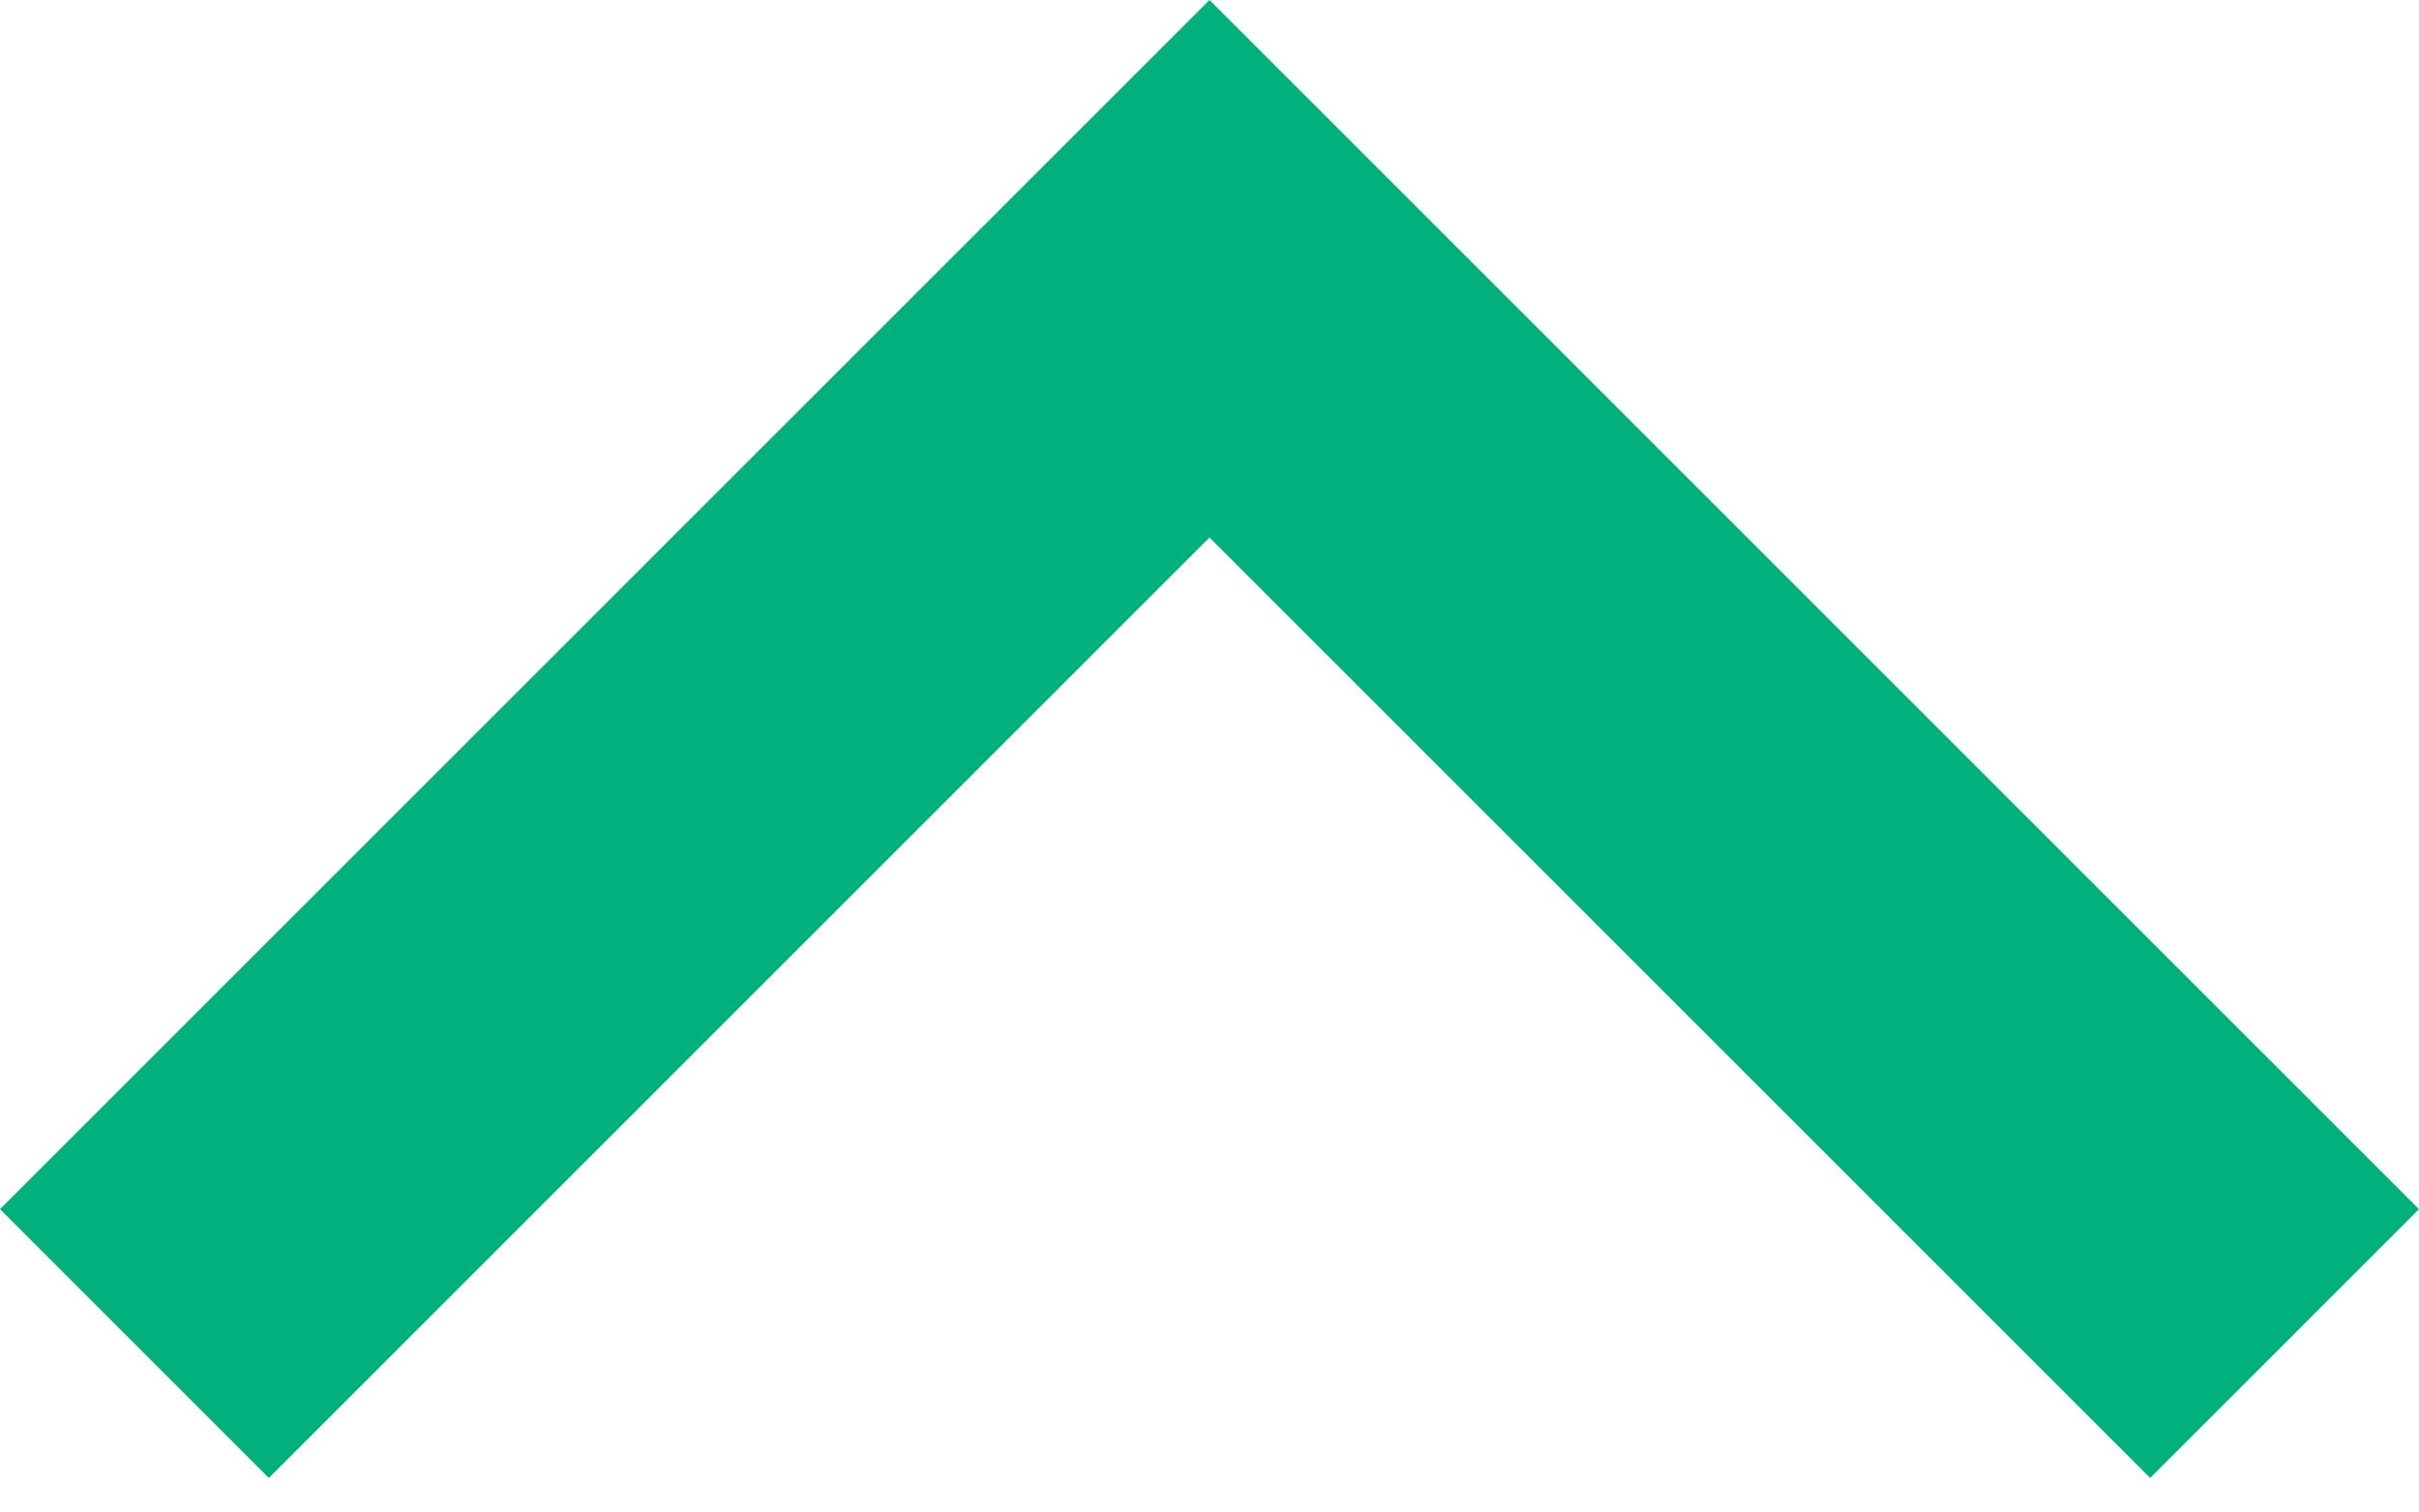
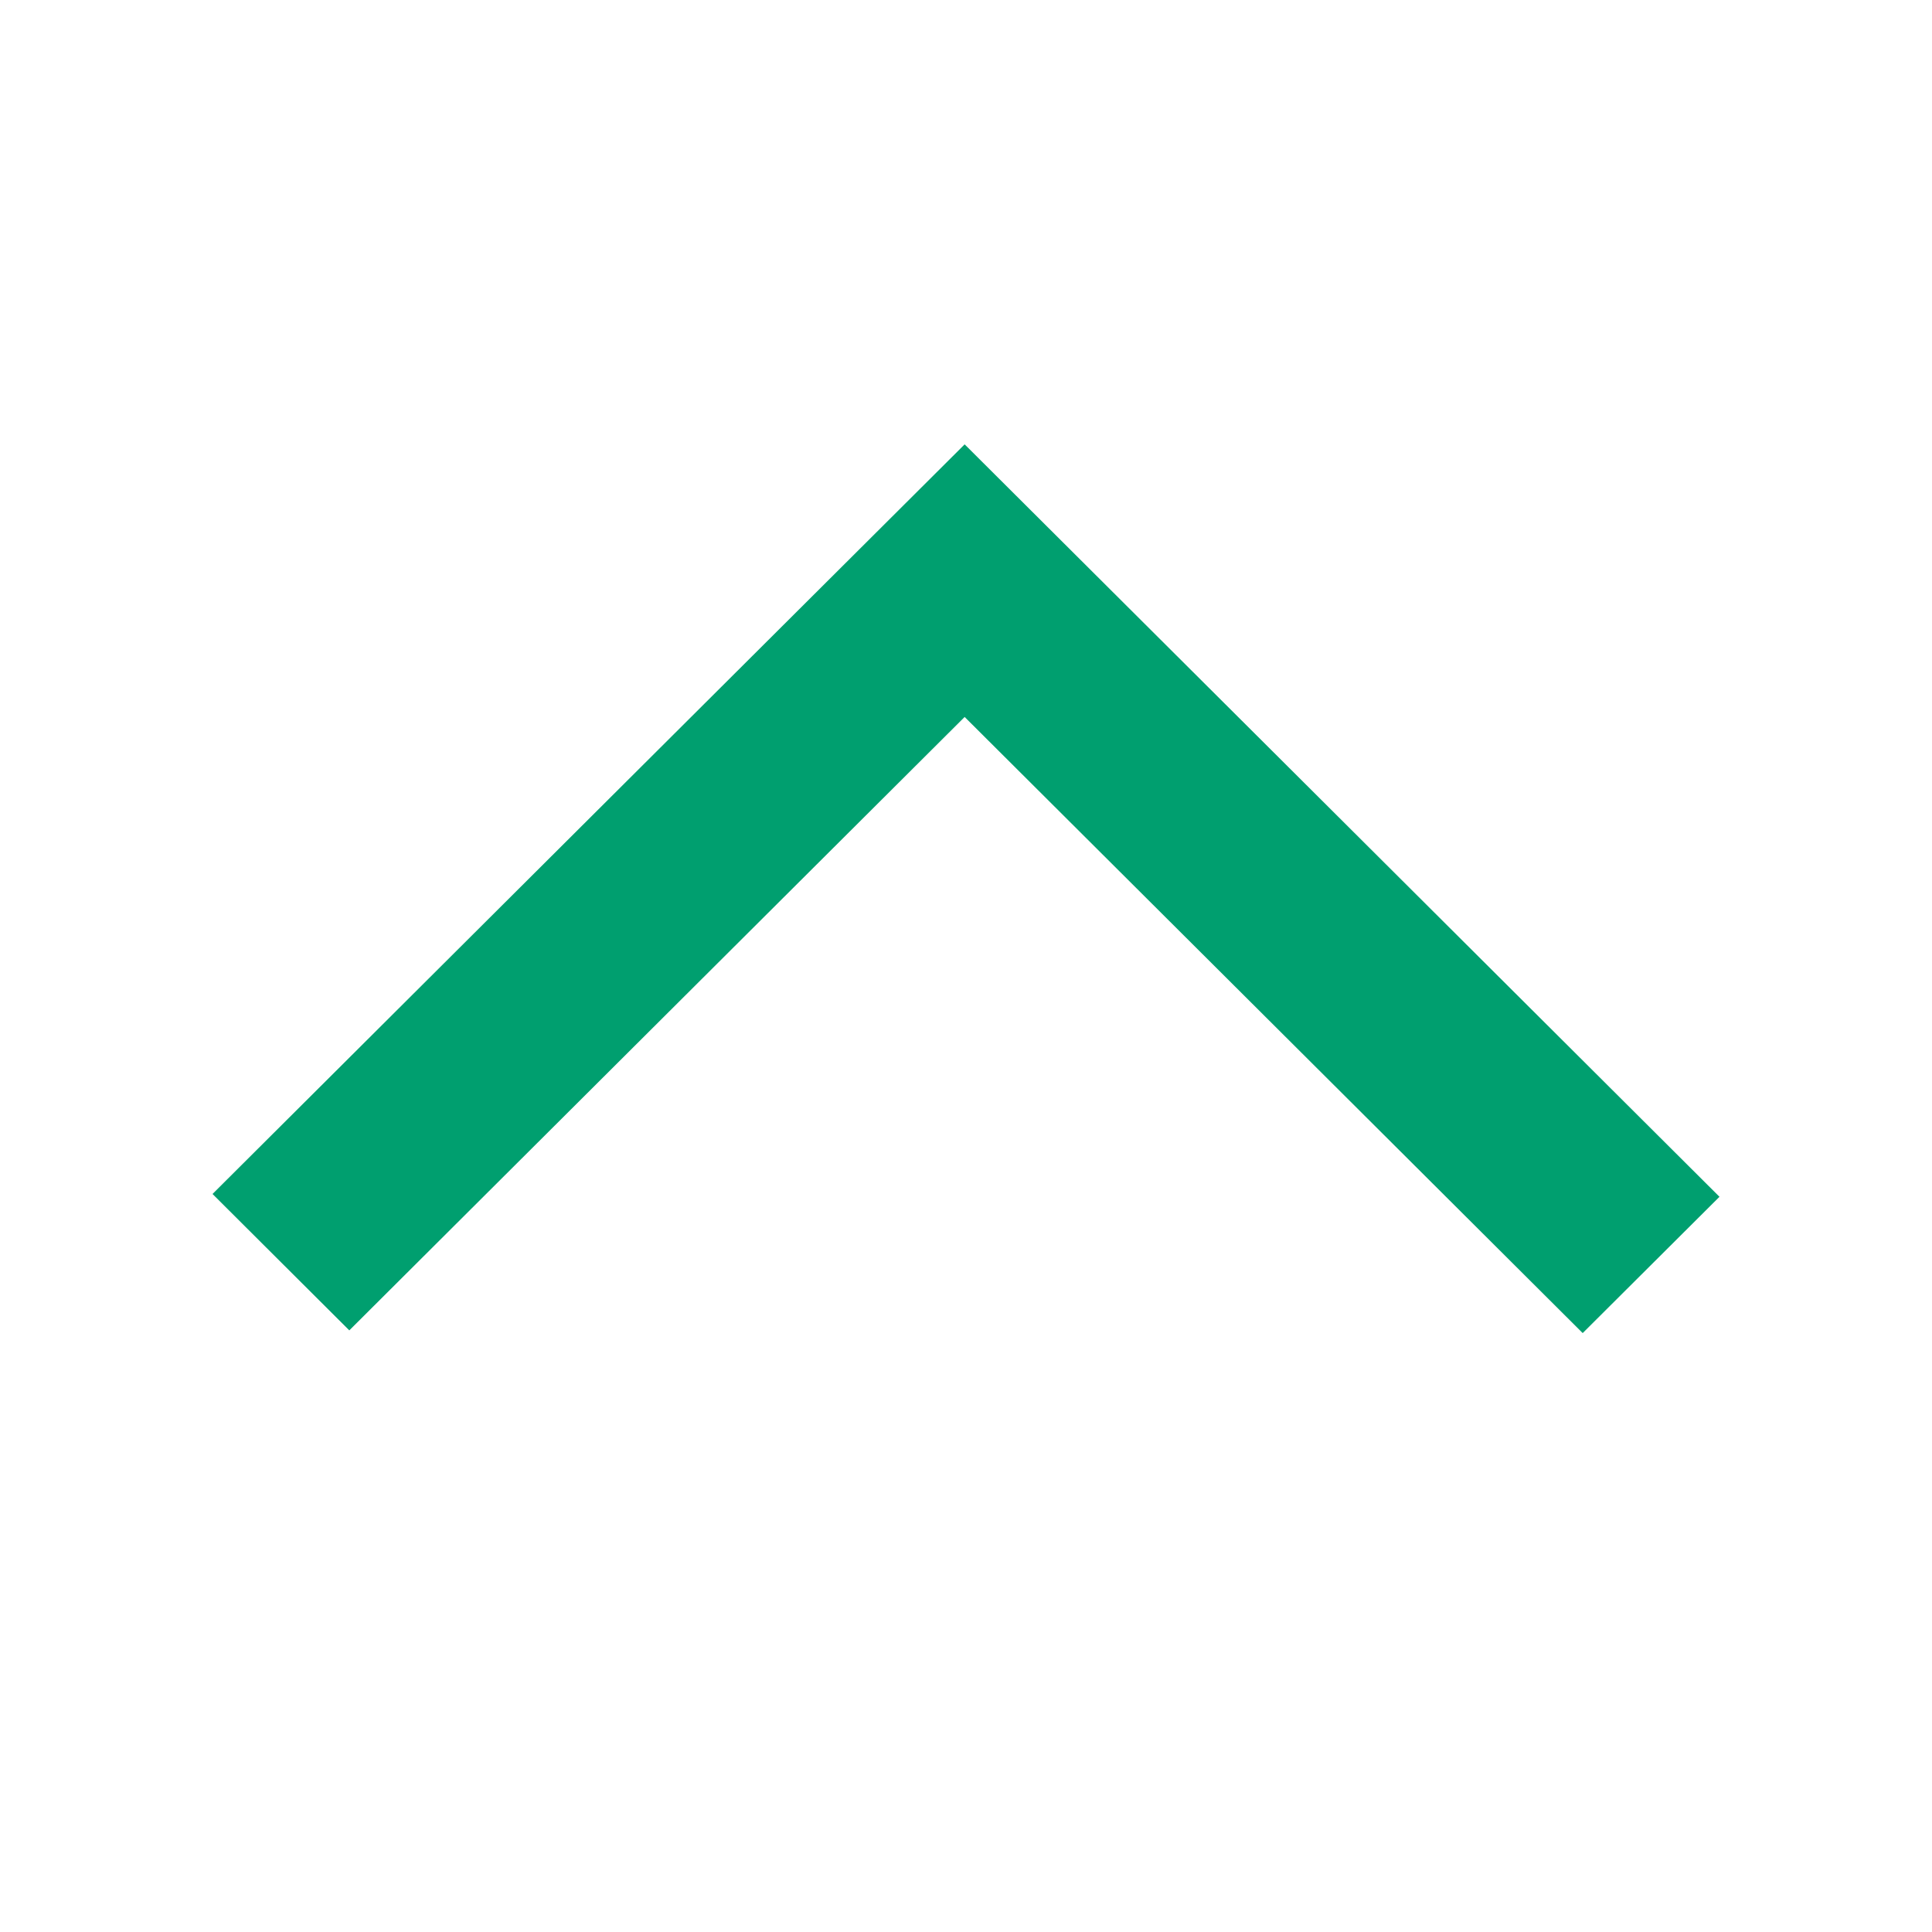
- <svg xmlns="http://www.w3.org/2000/svg" width="16" height="10" viewBox="0 0 16 10">
-   <path fill="#00B07D" fill-rule="evenodd" d="M0 8l8-8 8 8-1.778 1.778L8 3.556 1.778 9.778z" />
+ <svg xmlns="http://www.w3.org/2000/svg" width="20" height="20" viewBox="0 0 20 20">
+   <path fill="#009F6F" fill-rule="nonzero" d="M9.986 7.422l-6.37 6.35L2.2 12.36 9.986 4.6l7.814 7.789-1.416 1.411z" />
</svg>
